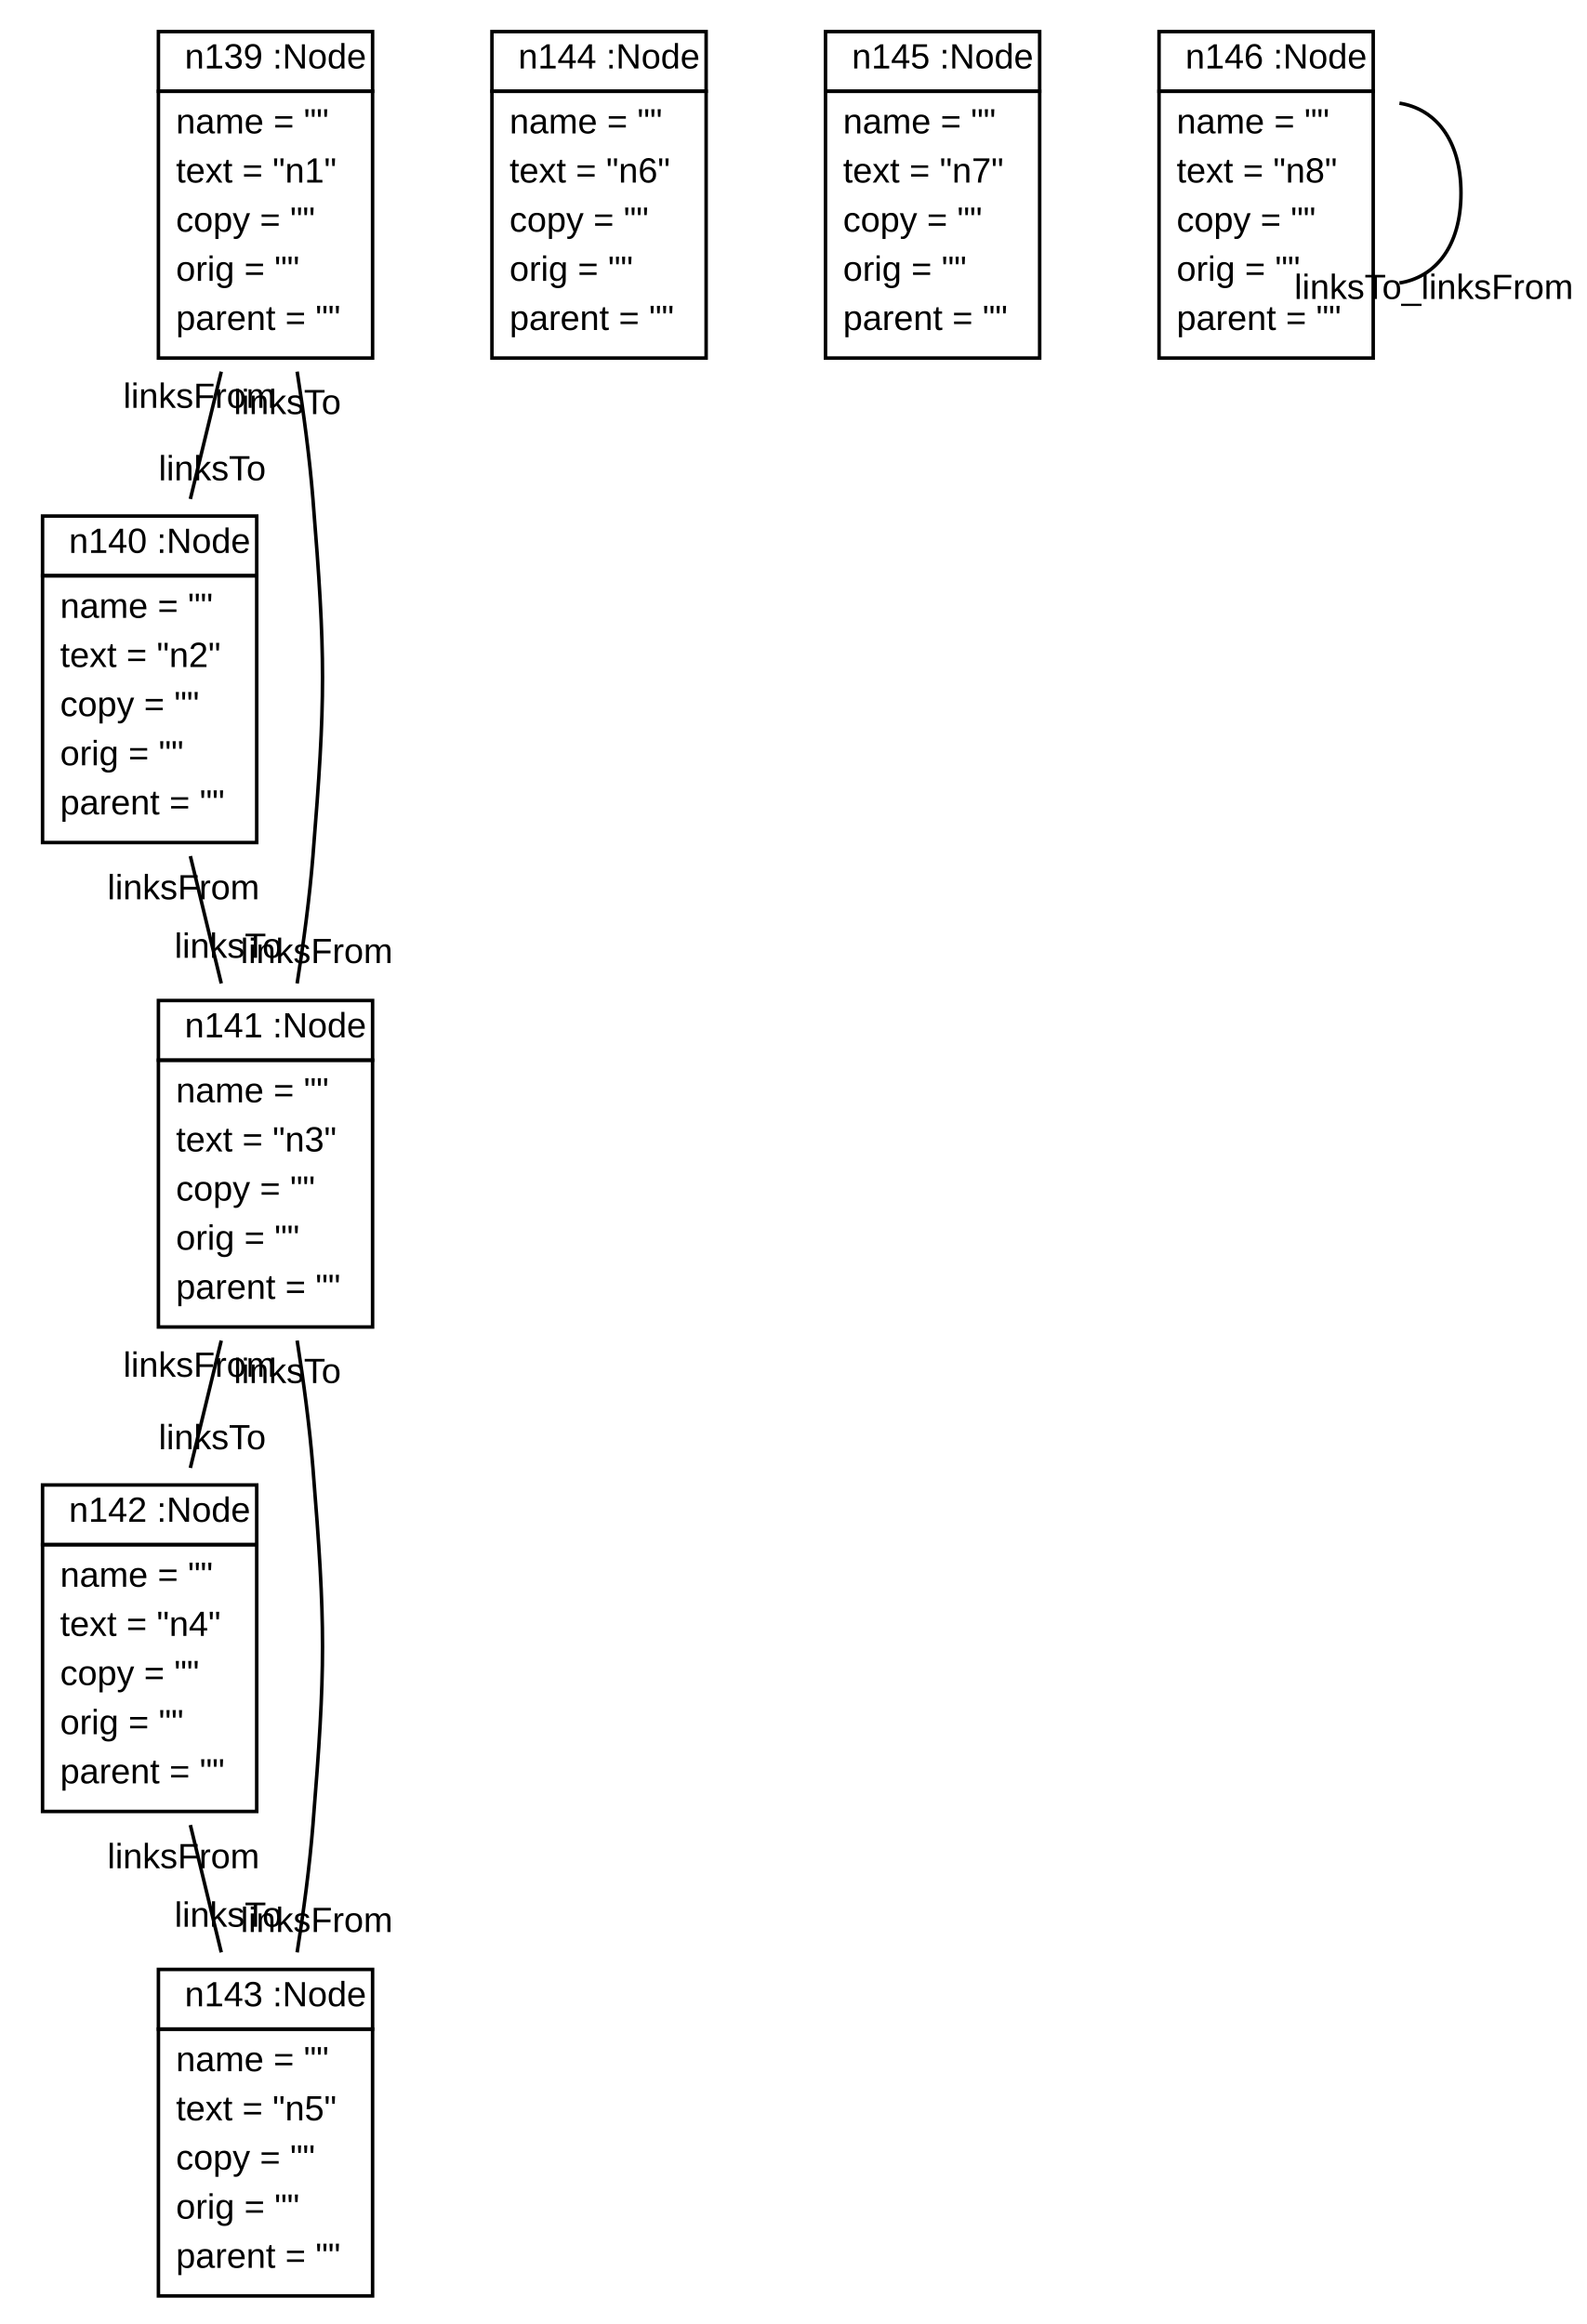
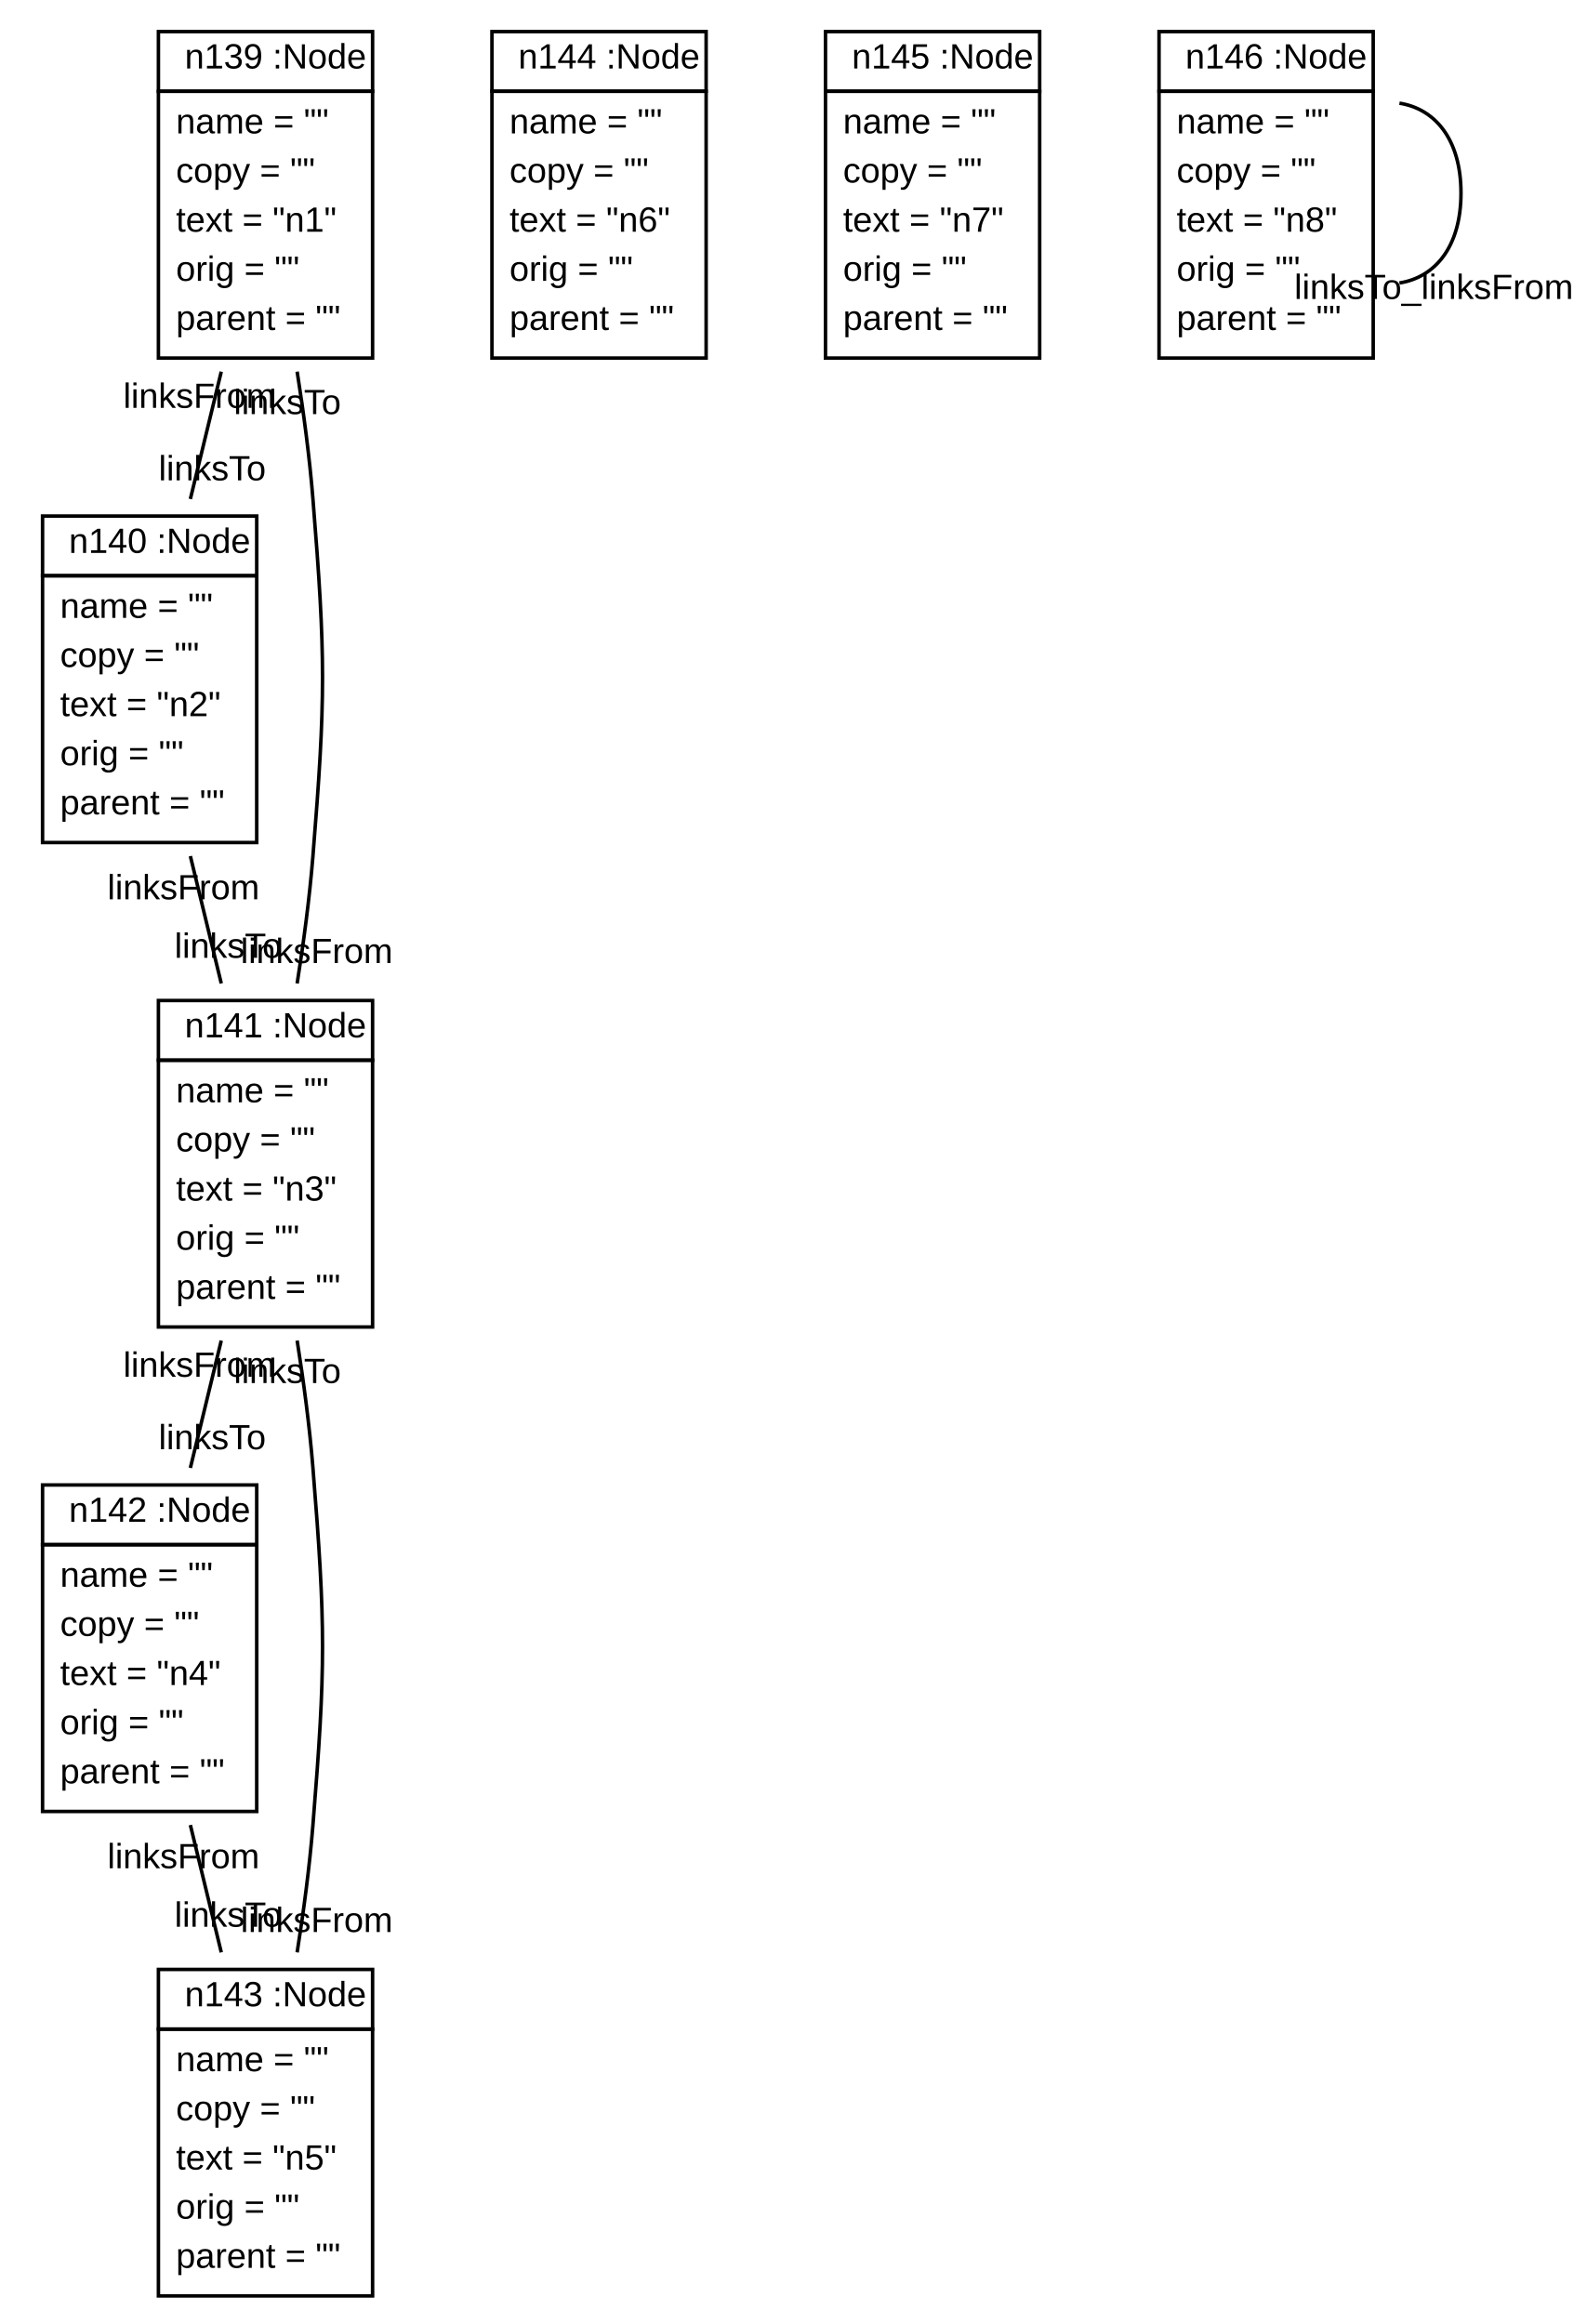
<svg xmlns="http://www.w3.org/2000/svg" xmlns:xlink="http://www.w3.org/1999/xlink" width="452pt" height="662pt" viewBox="0.00 0.00 451.76 662.00">
  <g id="graph1" class="graph" transform="scale(1 1) rotate(0) translate(4 658)">
    <polygon fill="white" stroke="white" points="-4,5 -4,-658 448.762,-658 448.762,5 -4,5" />
    <g id="node1" class="node">
      <a xlink:href="../examples/org/sdmlib/examples/helloworld/Node.java" xlink:title="&lt;TABLE&gt;">
        <polygon fill="none" stroke="black" points="41,-632 41,-649 102,-649 102,-632 41,-632" />
        <text text-anchor="start" x="44.5" y="-638.5" font-family="Arial" font-size="10.00"> </text>
        <text text-anchor="start" x="48.5" y="-638.5" font-family="Arial" font-size="10.00">n139 :Node</text>
      </a>
      <polygon fill="none" stroke="black" points="41,-556 41,-632 102,-632 102,-556 41,-556" />
      <text text-anchor="start" x="46" y="-620" font-family="Arial" font-size="10.00">name = ""</text>
-       <text text-anchor="start" x="46" y="-606" font-family="Arial" font-size="10.00">text = "n1"</text>
-       <text text-anchor="start" x="46" y="-592" font-family="Arial" font-size="10.00">copy = ""</text>
+       <text text-anchor="start" x="46" y="-606" font-family="Arial" font-size="10.00">copy = ""</text>
+       <text text-anchor="start" x="46" y="-592" font-family="Arial" font-size="10.00">text = "n1"</text>
      <text text-anchor="start" x="46" y="-578" font-family="Arial" font-size="10.00">orig = ""</text>
      <text text-anchor="start" x="46" y="-564" font-family="Arial" font-size="10.00">parent = ""</text>
    </g>
    <g id="node2" class="node">
      <a xlink:href="../examples/org/sdmlib/examples/helloworld/Node.java" xlink:title="&lt;TABLE&gt;">
        <polygon fill="none" stroke="black" points="8,-494 8,-511 69,-511 69,-494 8,-494" />
        <text text-anchor="start" x="11.5" y="-500.5" font-family="Arial" font-size="10.00"> </text>
        <text text-anchor="start" x="15.5" y="-500.5" font-family="Arial" font-size="10.00">n140 :Node</text>
      </a>
      <polygon fill="none" stroke="black" points="8,-418 8,-494 69,-494 69,-418 8,-418" />
      <text text-anchor="start" x="13" y="-482" font-family="Arial" font-size="10.00">name = ""</text>
-       <text text-anchor="start" x="13" y="-468" font-family="Arial" font-size="10.00">text = "n2"</text>
-       <text text-anchor="start" x="13" y="-454" font-family="Arial" font-size="10.00">copy = ""</text>
+       <text text-anchor="start" x="13" y="-468" font-family="Arial" font-size="10.00">copy = ""</text>
+       <text text-anchor="start" x="13" y="-454" font-family="Arial" font-size="10.00">text = "n2"</text>
      <text text-anchor="start" x="13" y="-440" font-family="Arial" font-size="10.00">orig = ""</text>
      <text text-anchor="start" x="13" y="-426" font-family="Arial" font-size="10.00">parent = ""</text>
    </g>
    <g id="edge2" class="edge">
      <path fill="none" stroke="black" d="M58.899,-552.131C56.03,-540.305 52.969,-527.689 50.099,-515.863" />
      <text text-anchor="middle" x="56.343" y="-521.174" font-family="Arial" font-size="10.00">linksTo</text>
      <text text-anchor="middle" x="52.655" y="-541.82" font-family="Arial" font-size="10.00">linksFrom</text>
    </g>
    <g id="node3" class="node">
      <a xlink:href="../examples/org/sdmlib/examples/helloworld/Node.java" xlink:title="&lt;TABLE&gt;">
        <polygon fill="none" stroke="black" points="41,-356 41,-373 102,-373 102,-356 41,-356" />
        <text text-anchor="start" x="44.5" y="-362.5" font-family="Arial" font-size="10.00"> </text>
        <text text-anchor="start" x="48.5" y="-362.5" font-family="Arial" font-size="10.00">n141 :Node</text>
      </a>
      <polygon fill="none" stroke="black" points="41,-280 41,-356 102,-356 102,-280 41,-280" />
      <text text-anchor="start" x="46" y="-344" font-family="Arial" font-size="10.00">name = ""</text>
-       <text text-anchor="start" x="46" y="-330" font-family="Arial" font-size="10.00">text = "n3"</text>
-       <text text-anchor="start" x="46" y="-316" font-family="Arial" font-size="10.00">copy = ""</text>
+       <text text-anchor="start" x="46" y="-330" font-family="Arial" font-size="10.00">copy = ""</text>
+       <text text-anchor="start" x="46" y="-316" font-family="Arial" font-size="10.00">text = "n3"</text>
      <text text-anchor="start" x="46" y="-302" font-family="Arial" font-size="10.00">orig = ""</text>
      <text text-anchor="start" x="46" y="-288" font-family="Arial" font-size="10.00">parent = ""</text>
    </g>
    <g id="edge4" class="edge">
      <path fill="none" stroke="black" d="M80.514,-552.144C82.378,-540.339 84.049,-527.761 85,-516 88.654,-470.814 88.654,-459.186 85,-414 84.049,-402.239 82.378,-389.661 80.514,-377.856" />
      <text text-anchor="middle" x="86.08" y="-383.664" font-family="Arial" font-size="10.00">linksFrom</text>
      <text text-anchor="middle" x="77.727" y="-540.04" font-family="Arial" font-size="10.00">linksTo</text>
    </g>
    <g id="edge6" class="edge">
      <path fill="none" stroke="black" d="M50.101,-414.131C52.97,-402.305 56.031,-389.689 58.901,-377.863" />
      <text text-anchor="middle" x="60.871" y="-385.167" font-family="Arial" font-size="10.00">linksTo</text>
      <text text-anchor="middle" x="48.131" y="-401.827" font-family="Arial" font-size="10.00">linksFrom</text>
    </g>
    <g id="node4" class="node">
      <a xlink:href="../examples/org/sdmlib/examples/helloworld/Node.java" xlink:title="&lt;TABLE&gt;">
        <polygon fill="none" stroke="black" points="8,-218 8,-235 69,-235 69,-218 8,-218" />
        <text text-anchor="start" x="11.5" y="-224.5" font-family="Arial" font-size="10.00"> </text>
        <text text-anchor="start" x="15.5" y="-224.5" font-family="Arial" font-size="10.00">n142 :Node</text>
      </a>
      <polygon fill="none" stroke="black" points="8,-142 8,-218 69,-218 69,-142 8,-142" />
      <text text-anchor="start" x="13" y="-206" font-family="Arial" font-size="10.00">name = ""</text>
-       <text text-anchor="start" x="13" y="-192" font-family="Arial" font-size="10.00">text = "n4"</text>
-       <text text-anchor="start" x="13" y="-178" font-family="Arial" font-size="10.00">copy = ""</text>
+       <text text-anchor="start" x="13" y="-192" font-family="Arial" font-size="10.00">copy = ""</text>
+       <text text-anchor="start" x="13" y="-178" font-family="Arial" font-size="10.00">text = "n4"</text>
      <text text-anchor="start" x="13" y="-164" font-family="Arial" font-size="10.00">orig = ""</text>
      <text text-anchor="start" x="13" y="-150" font-family="Arial" font-size="10.00">parent = ""</text>
    </g>
    <g id="edge8" class="edge">
      <path fill="none" stroke="black" d="M58.899,-276.131C56.03,-264.305 52.969,-251.689 50.099,-239.863" />
      <text text-anchor="middle" x="56.343" y="-245.174" font-family="Arial" font-size="10.00">linksTo</text>
      <text text-anchor="middle" x="52.655" y="-265.82" font-family="Arial" font-size="10.00">linksFrom</text>
    </g>
    <g id="node5" class="node">
      <a xlink:href="../examples/org/sdmlib/examples/helloworld/Node.java" xlink:title="&lt;TABLE&gt;">
        <polygon fill="none" stroke="black" points="41,-80 41,-97 102,-97 102,-80 41,-80" />
        <text text-anchor="start" x="44.5" y="-86.5" font-family="Arial" font-size="10.00"> </text>
        <text text-anchor="start" x="48.5" y="-86.5" font-family="Arial" font-size="10.00">n143 :Node</text>
      </a>
      <polygon fill="none" stroke="black" points="41,-4 41,-80 102,-80 102,-4 41,-4" />
      <text text-anchor="start" x="46" y="-68" font-family="Arial" font-size="10.00">name = ""</text>
-       <text text-anchor="start" x="46" y="-54" font-family="Arial" font-size="10.00">text = "n5"</text>
-       <text text-anchor="start" x="46" y="-40" font-family="Arial" font-size="10.00">copy = ""</text>
+       <text text-anchor="start" x="46" y="-54" font-family="Arial" font-size="10.00">copy = ""</text>
+       <text text-anchor="start" x="46" y="-40" font-family="Arial" font-size="10.00">text = "n5"</text>
      <text text-anchor="start" x="46" y="-26" font-family="Arial" font-size="10.00">orig = ""</text>
      <text text-anchor="start" x="46" y="-12" font-family="Arial" font-size="10.00">parent = ""</text>
    </g>
    <g id="edge10" class="edge">
      <path fill="none" stroke="black" d="M80.514,-276.144C82.378,-264.339 84.049,-251.761 85,-240 88.654,-194.814 88.654,-183.186 85,-138 84.049,-126.239 82.378,-113.661 80.514,-101.856" />
      <text text-anchor="middle" x="86.08" y="-107.664" font-family="Arial" font-size="10.00">linksFrom</text>
      <text text-anchor="middle" x="77.727" y="-264.04" font-family="Arial" font-size="10.00">linksTo</text>
    </g>
    <g id="edge12" class="edge">
      <path fill="none" stroke="black" d="M50.101,-138.131C52.97,-126.305 56.031,-113.689 58.901,-101.863" />
      <text text-anchor="middle" x="60.871" y="-109.167" font-family="Arial" font-size="10.00">linksTo</text>
      <text text-anchor="middle" x="48.131" y="-125.827" font-family="Arial" font-size="10.00">linksFrom</text>
    </g>
    <g id="node6" class="node">
      <a xlink:href="../examples/org/sdmlib/examples/helloworld/Node.java" xlink:title="&lt;TABLE&gt;">
        <polygon fill="none" stroke="black" points="136,-632 136,-649 197,-649 197,-632 136,-632" />
        <text text-anchor="start" x="139.5" y="-638.5" font-family="Arial" font-size="10.00"> </text>
        <text text-anchor="start" x="143.5" y="-638.5" font-family="Arial" font-size="10.00">n144 :Node</text>
      </a>
      <polygon fill="none" stroke="black" points="136,-556 136,-632 197,-632 197,-556 136,-556" />
      <text text-anchor="start" x="141" y="-620" font-family="Arial" font-size="10.00">name = ""</text>
-       <text text-anchor="start" x="141" y="-606" font-family="Arial" font-size="10.00">text = "n6"</text>
-       <text text-anchor="start" x="141" y="-592" font-family="Arial" font-size="10.00">copy = ""</text>
+       <text text-anchor="start" x="141" y="-606" font-family="Arial" font-size="10.00">copy = ""</text>
+       <text text-anchor="start" x="141" y="-592" font-family="Arial" font-size="10.00">text = "n6"</text>
      <text text-anchor="start" x="141" y="-578" font-family="Arial" font-size="10.00">orig = ""</text>
      <text text-anchor="start" x="141" y="-564" font-family="Arial" font-size="10.00">parent = ""</text>
    </g>
    <g id="node7" class="node">
      <a xlink:href="../examples/org/sdmlib/examples/helloworld/Node.java" xlink:title="&lt;TABLE&gt;">
        <polygon fill="none" stroke="black" points="231,-632 231,-649 292,-649 292,-632 231,-632" />
        <text text-anchor="start" x="234.5" y="-638.5" font-family="Arial" font-size="10.00"> </text>
        <text text-anchor="start" x="238.5" y="-638.5" font-family="Arial" font-size="10.00">n145 :Node</text>
      </a>
      <polygon fill="none" stroke="black" points="231,-556 231,-632 292,-632 292,-556 231,-556" />
      <text text-anchor="start" x="236" y="-620" font-family="Arial" font-size="10.00">name = ""</text>
-       <text text-anchor="start" x="236" y="-606" font-family="Arial" font-size="10.00">text = "n7"</text>
-       <text text-anchor="start" x="236" y="-592" font-family="Arial" font-size="10.00">copy = ""</text>
+       <text text-anchor="start" x="236" y="-606" font-family="Arial" font-size="10.00">copy = ""</text>
+       <text text-anchor="start" x="236" y="-592" font-family="Arial" font-size="10.00">text = "n7"</text>
      <text text-anchor="start" x="236" y="-578" font-family="Arial" font-size="10.00">orig = ""</text>
      <text text-anchor="start" x="236" y="-564" font-family="Arial" font-size="10.00">parent = ""</text>
    </g>
    <g id="node8" class="node">
      <a xlink:href="../examples/org/sdmlib/examples/helloworld/Node.java" xlink:title="&lt;TABLE&gt;">
        <polygon fill="none" stroke="black" points="326,-632 326,-649 387,-649 387,-632 326,-632" />
        <text text-anchor="start" x="329.5" y="-638.5" font-family="Arial" font-size="10.00"> </text>
        <text text-anchor="start" x="333.5" y="-638.5" font-family="Arial" font-size="10.00">n146 :Node</text>
      </a>
      <polygon fill="none" stroke="black" points="326,-556 326,-632 387,-632 387,-556 326,-556" />
      <text text-anchor="start" x="331" y="-620" font-family="Arial" font-size="10.00">name = ""</text>
-       <text text-anchor="start" x="331" y="-606" font-family="Arial" font-size="10.00">text = "n8"</text>
-       <text text-anchor="start" x="331" y="-592" font-family="Arial" font-size="10.00">copy = ""</text>
+       <text text-anchor="start" x="331" y="-606" font-family="Arial" font-size="10.00">copy = ""</text>
+       <text text-anchor="start" x="331" y="-592" font-family="Arial" font-size="10.00">text = "n8"</text>
      <text text-anchor="start" x="331" y="-578" font-family="Arial" font-size="10.00">orig = ""</text>
      <text text-anchor="start" x="331" y="-564" font-family="Arial" font-size="10.00">parent = ""</text>
    </g>
    <g id="edge14" class="edge">
      <path fill="none" stroke="black" d="M394.475,-628.608C404.466,-627.034 412,-618.498 412,-603 412,-587.502 404.466,-578.966 394.475,-577.392" />
      <text text-anchor="middle" x="404.262" y="-572.836" font-family="Arial" font-size="10.00">linksTo_linksFrom</text>
    </g>
  </g>
</svg>
